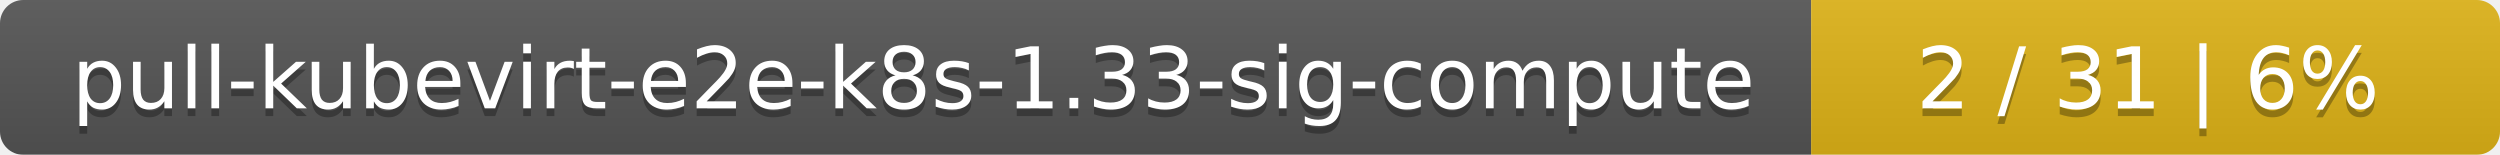
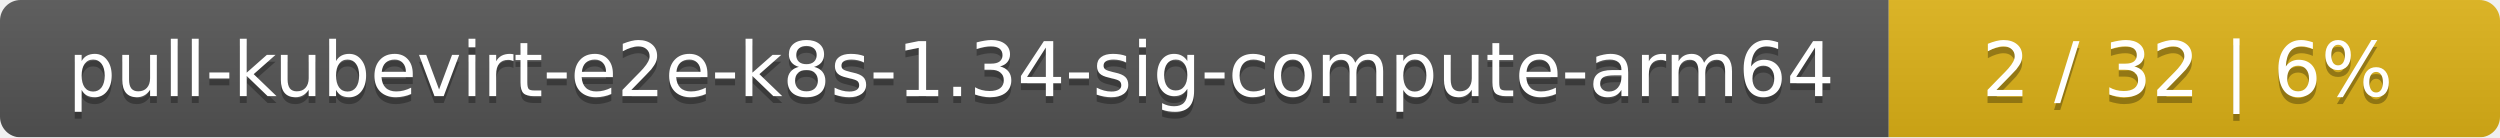
- <svg xmlns="http://www.w3.org/2000/svg" width="323" height="20">
+ <svg xmlns="http://www.w3.org/2000/svg" width="364" height="20">
  <linearGradient id="smooth" x2="0" y2="100%">
    <stop offset="0" stop-color="#bbb" stop-opacity=".1" />
    <stop offset="1" stop-opacity=".1" />
  </linearGradient>
  <mask id="round">
-     <rect width="323" height="20" rx="3" fill="#fff" />
+     <rect width="364" height="20" rx="3" fill="#fff" />
  </mask>
  <g mask="url(#round)">
-     <rect width="234" height="20" fill="#555" />
-     <rect x="234" width="89" height="20" fill="#dfb317" />
-     <rect width="323" height="20" fill="url(#smooth)" />
+     <rect width="275" height="20" fill="#555" />
+     <rect x="275" width="89" height="20" fill="#dfb317" />
+     <rect width="364" height="20" fill="url(#smooth)" />
  </g>
  <g fill="#fff" text-anchor="middle" font-family="DejaVu Sans,Verdana,Geneva,sans-serif" font-size="11">
-     <text x="118" y="15" fill="#010101" fill-opacity=".3">pull-kubevirt-e2e-k8s-1.33-sig-compute</text>
-     <text x="118" y="14">pull-kubevirt-e2e-k8s-1.33-sig-compute</text>
-     <text x="277.5" y="15" fill="#010101" fill-opacity=".3">2 / 31    |    6%</text>
-     <text x="277.5" y="14">2 / 31    |    6%</text>
+     <text x="138.5" y="15" fill="#010101" fill-opacity=".3">pull-kubevirt-e2e-k8s-1.34-sig-compute-arm64</text>
+     <text x="138.5" y="14">pull-kubevirt-e2e-k8s-1.34-sig-compute-arm64</text>
+     <text x="318.5" y="15" fill="#010101" fill-opacity=".3">2 / 32    |    6%</text>
+     <text x="318.5" y="14">2 / 32    |    6%</text>
  </g>
</svg>
